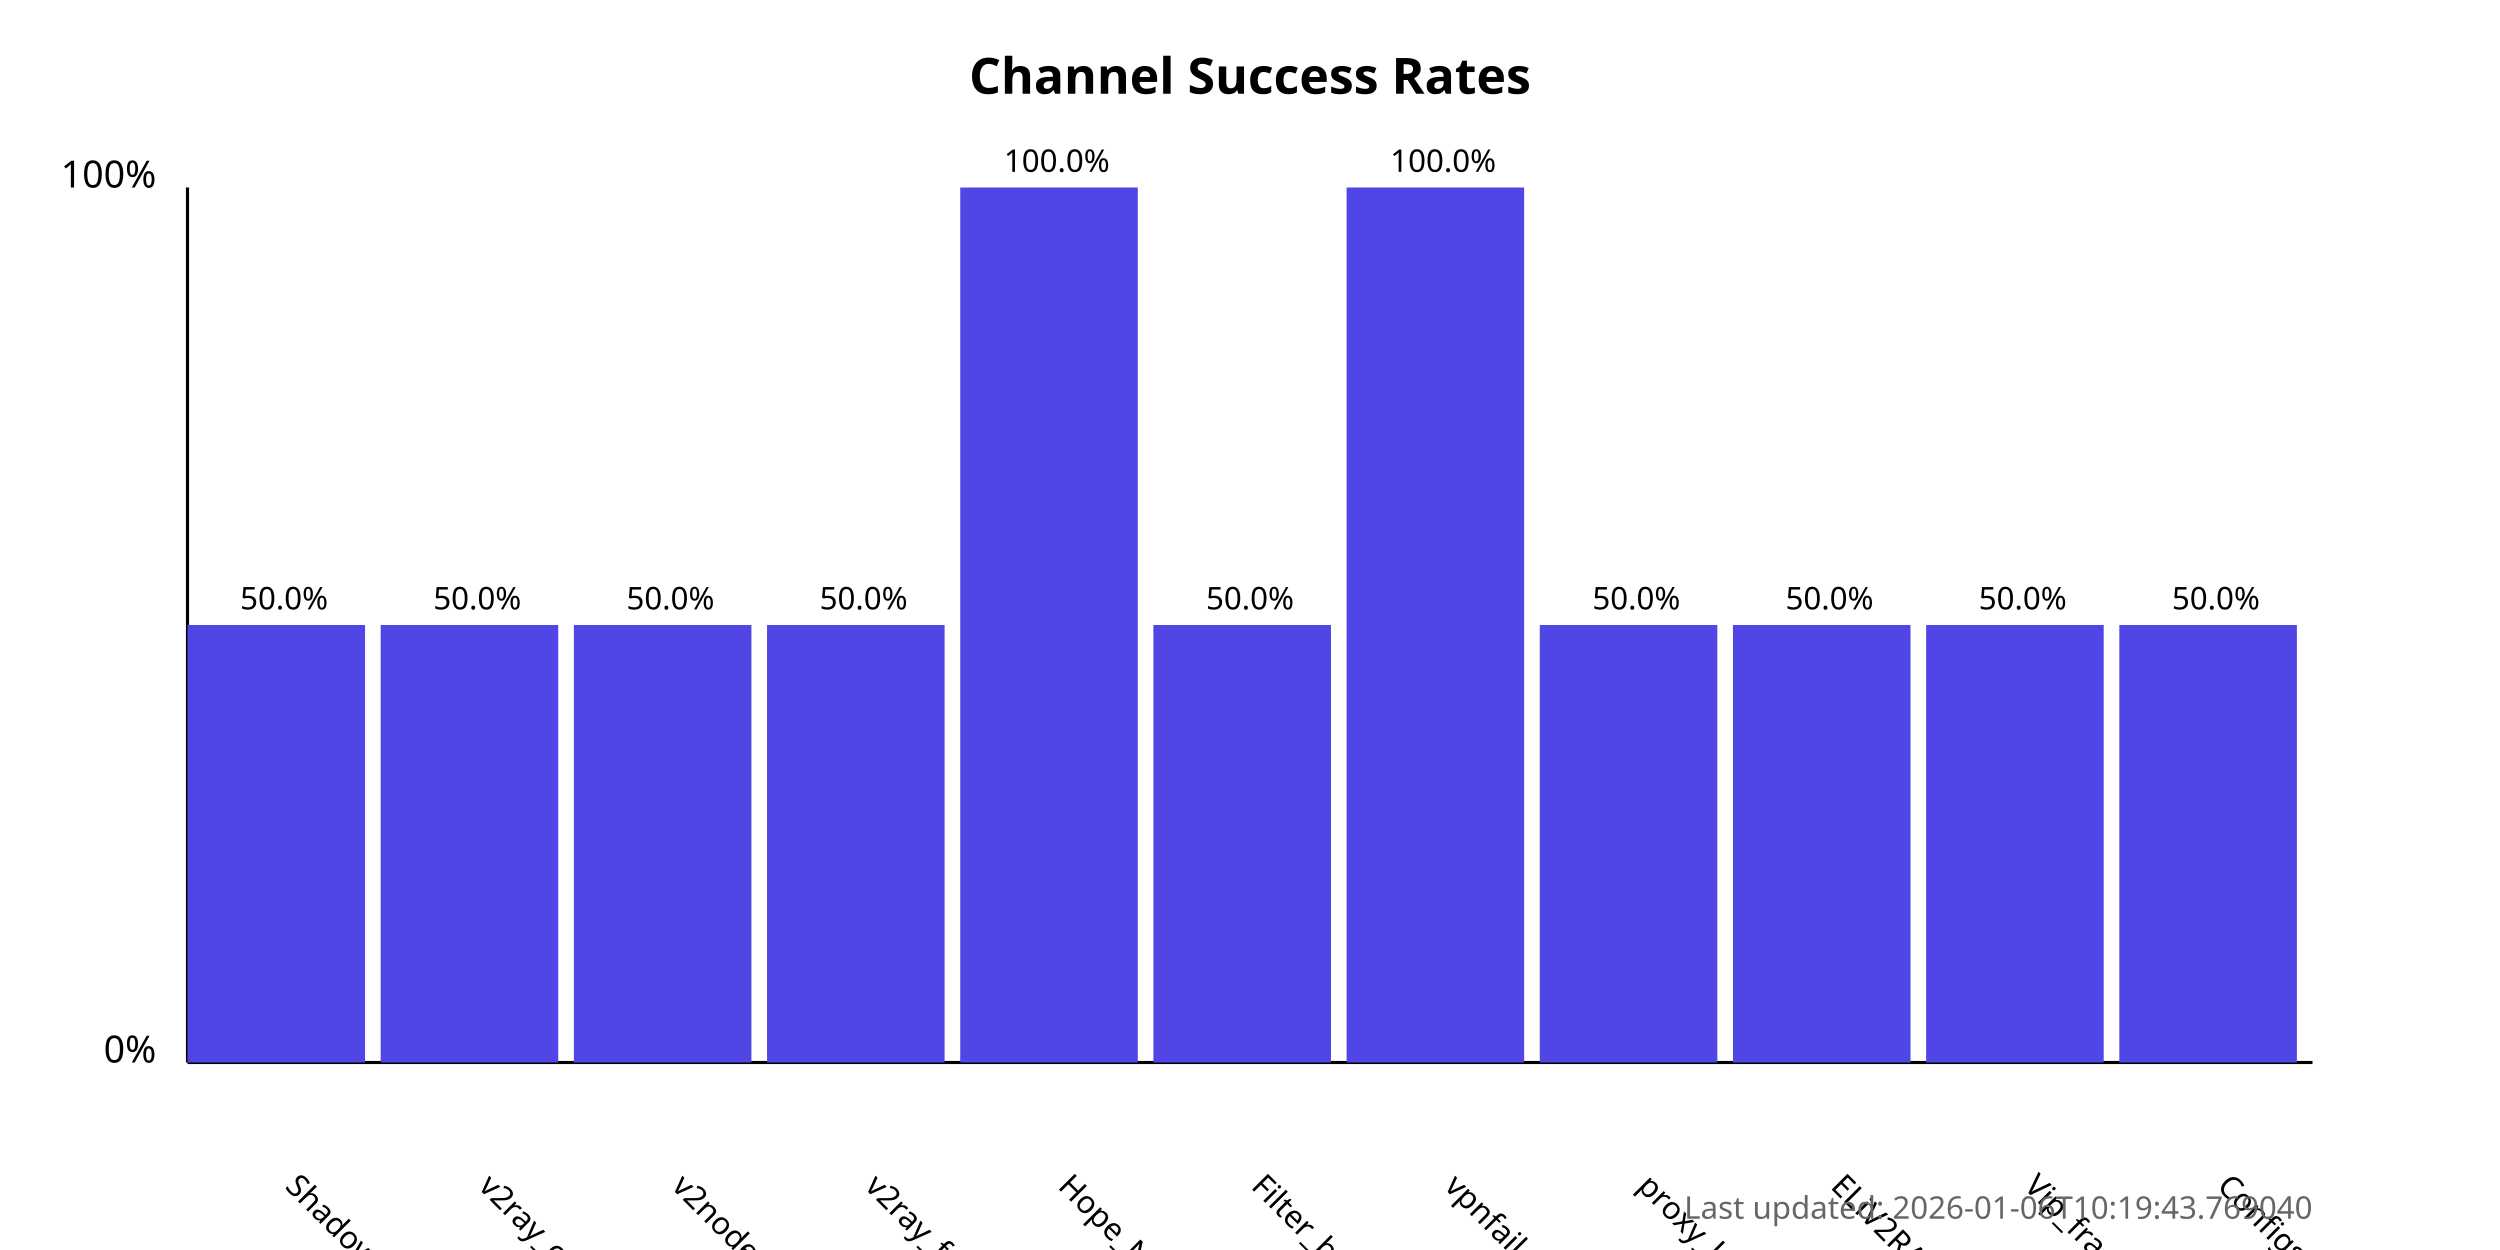
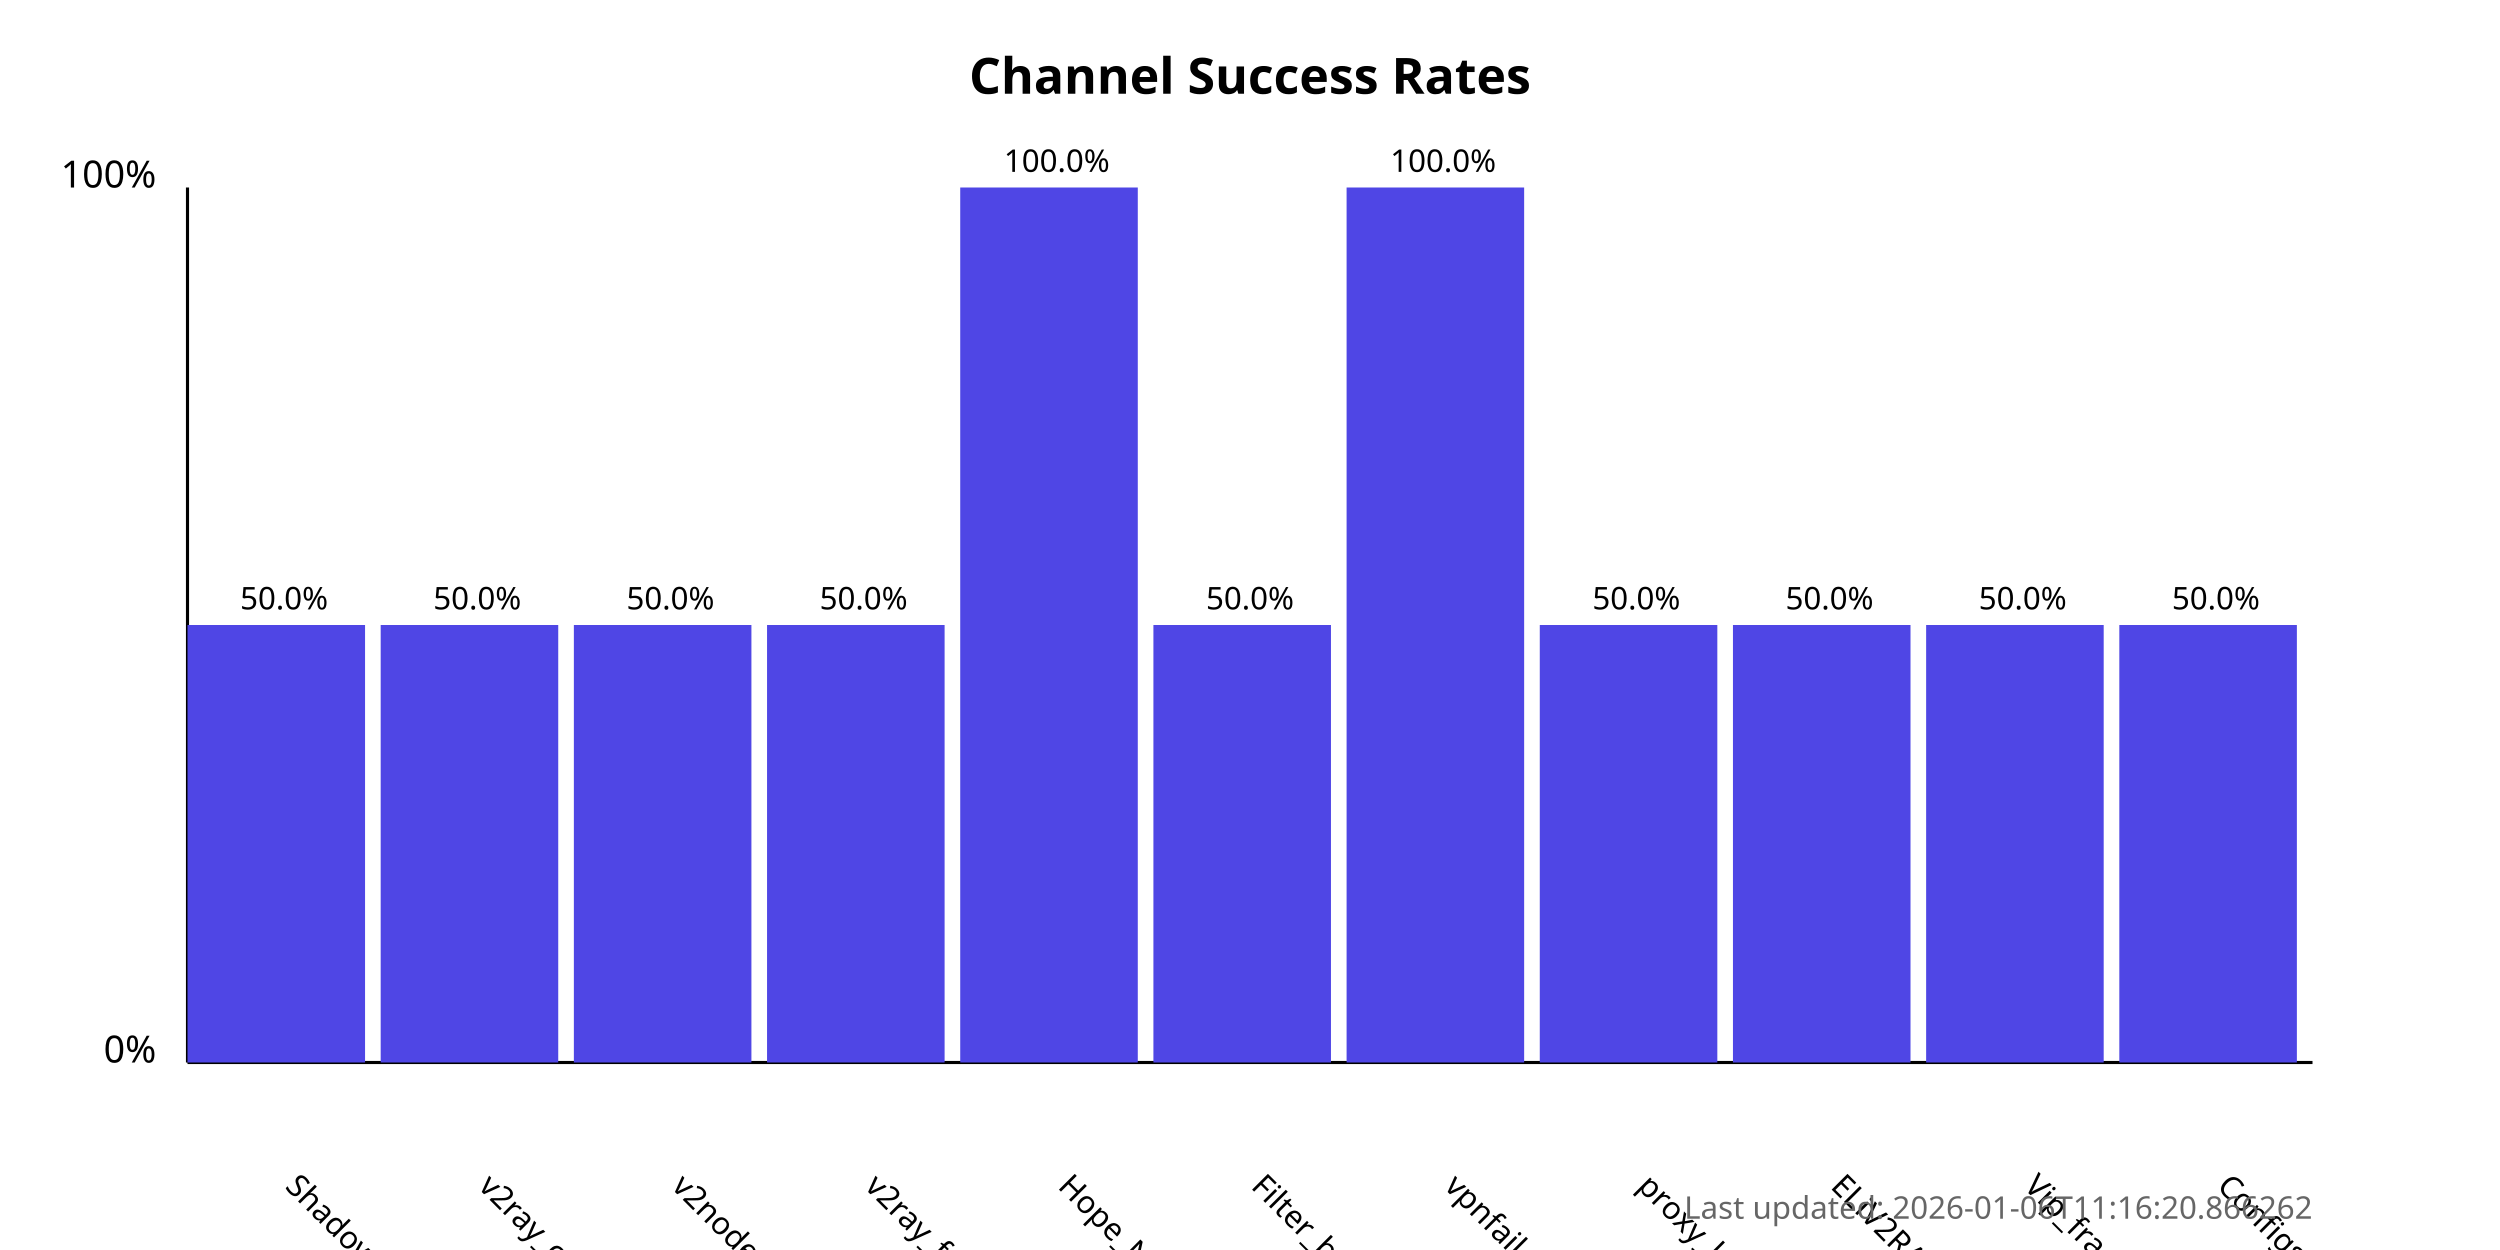
<svg xmlns="http://www.w3.org/2000/svg" width="800" height="400">
  <style>
            .chart-title { font: bold 16px sans-serif; }
            .axis-label { font: 12px sans-serif; }
            .tick-label { font: 10px sans-serif; }
            .bar { fill: #4f46e5; }
            .bar:hover { fill: #6366f1; }
            .timestamp { font: 10px sans-serif; fill: #666; }
        </style>
  <text x="400.0" y="30" text-anchor="middle" class="chart-title">
            Channel Success Rates
        </text>
  <line x1="60" y1="340" x2="60" y2="60" stroke="black" stroke-width="1" />
  <line x1="60" y1="340" x2="740" y2="340" stroke="black" stroke-width="1" />
  <text x="50" y="340" text-anchor="end" class="axis-label">0%</text>
  <text x="50" y="60" text-anchor="end" class="axis-label">100%</text>
  <g>
    <rect x="60" y="200.0" width="56.818" height="140.0" class="bar" />
    <text x="90.909" y="380" transform="rotate(45, 90.90909, 380)" text-anchor="start" class="tick-label">
                ShadowProxy66
            </text>
    <text x="90.909" y="195.0" text-anchor="middle" class="tick-label">
                50.0%
            </text>
  </g>
  <g>
    <rect x="121.818" y="200.0" width="56.818" height="140.0" class="bar" />
    <text x="152.727" y="380" transform="rotate(45, 152.7273, 380)" text-anchor="start" class="tick-label">
                v2ray_configs_pool
            </text>
    <text x="152.727" y="195.0" text-anchor="middle" class="tick-label">
                50.0%
            </text>
  </g>
  <g>
    <rect x="183.636" y="200.0" width="56.818" height="140.0" class="bar" />
    <text x="214.545" y="380" transform="rotate(45, 214.5455, 380)" text-anchor="start" class="tick-label">
                v2nodes
            </text>
    <text x="214.545" y="195.0" text-anchor="middle" class="tick-label">
                50.0%
            </text>
  </g>
  <g>
    <rect x="245.455" y="200.0" width="56.818" height="140.0" class="bar" />
    <text x="276.364" y="380" transform="rotate(45, 276.3636, 380)" text-anchor="start" class="tick-label">
                v2ray_free_conf
            </text>
    <text x="276.364" y="195.0" text-anchor="middle" class="tick-label">
                50.0%
            </text>
  </g>
  <g>
    <rect x="307.273" y="60.0" width="56.818" height="280.0" class="bar" />
    <text x="338.182" y="380" transform="rotate(45, 338.1818, 380)" text-anchor="start" class="tick-label">
                Hope_Net
            </text>
    <text x="338.182" y="55.0" text-anchor="middle" class="tick-label">
                100.0%
            </text>
  </g>
  <g>
    <rect x="369.091" y="200.0" width="56.818" height="140.0" class="bar" />
    <text x="400.0" y="380" transform="rotate(45, 400.0, 380)" text-anchor="start" class="tick-label">
                Filter_breaker
            </text>
    <text x="400.0" y="195.0" text-anchor="middle" class="tick-label">
                50.0%
            </text>
  </g>
  <g>
    <rect x="430.909" y="60.0" width="56.818" height="280.0" class="bar" />
    <text x="461.818" y="380" transform="rotate(45, 461.8182, 380)" text-anchor="start" class="tick-label">
                vpnfail_vless
            </text>
    <text x="461.818" y="55.0" text-anchor="middle" class="tick-label">
                100.0%
            </text>
  </g>
  <g>
    <rect x="492.727" y="200.0" width="56.818" height="140.0" class="bar" />
    <text x="523.636" y="380" transform="rotate(45, 523.6364, 380)" text-anchor="start" class="tick-label">
                proxy_kafee
            </text>
    <text x="523.636" y="195.0" text-anchor="middle" class="tick-label">
                50.0%
            </text>
  </g>
  <g>
    <rect x="554.545" y="200.0" width="56.818" height="140.0" class="bar" />
    <text x="585.455" y="380" transform="rotate(45, 585.4545, 380)" text-anchor="start" class="tick-label">
                ELiV2RAY
            </text>
    <text x="585.455" y="195.0" text-anchor="middle" class="tick-label">
                50.0%
            </text>
  </g>
  <g>
    <rect x="616.364" y="200.0" width="56.818" height="140.0" class="bar" />
    <text x="647.273" y="380" transform="rotate(45, 647.2727, 380)" text-anchor="start" class="tick-label">
                Vip_fragment_v2ray
            </text>
    <text x="647.273" y="195.0" text-anchor="middle" class="tick-label">
                50.0%
            </text>
  </g>
  <g>
    <rect x="678.182" y="200.0" width="56.818" height="140.0" class="bar" />
    <text x="709.091" y="380" transform="rotate(45, 709.0909, 380)" text-anchor="start" class="tick-label">
                ConfigsHubPlus
            </text>
    <text x="709.091" y="195.0" text-anchor="middle" class="tick-label">
                50.0%
            </text>
  </g>
  <text x="740" y="390" text-anchor="end" class="timestamp">
-             Last updated: 2026-01-06T10:19:43.769040
+             Last updated: 2026-01-06T11:16:20.866262
        </text>
</svg>
